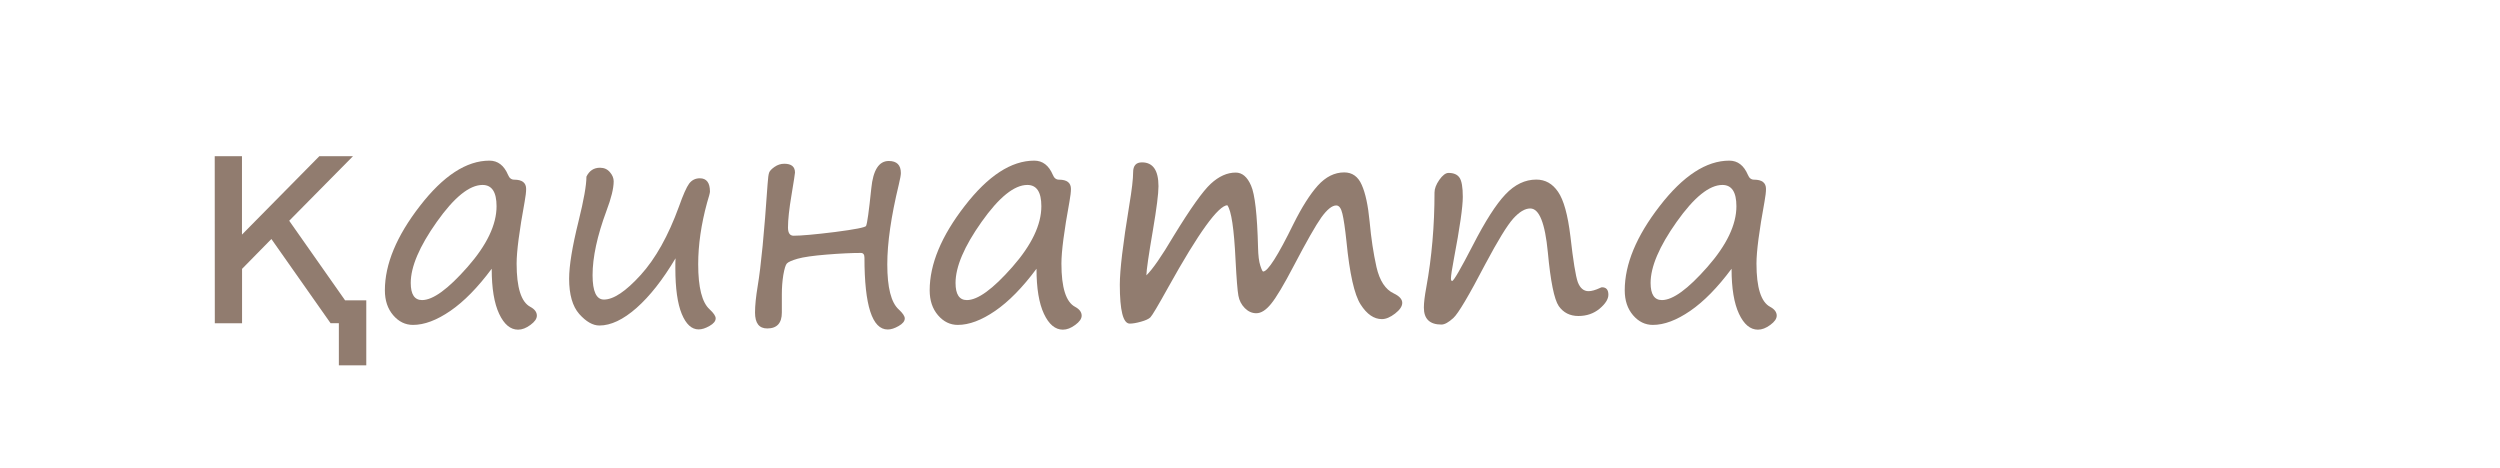
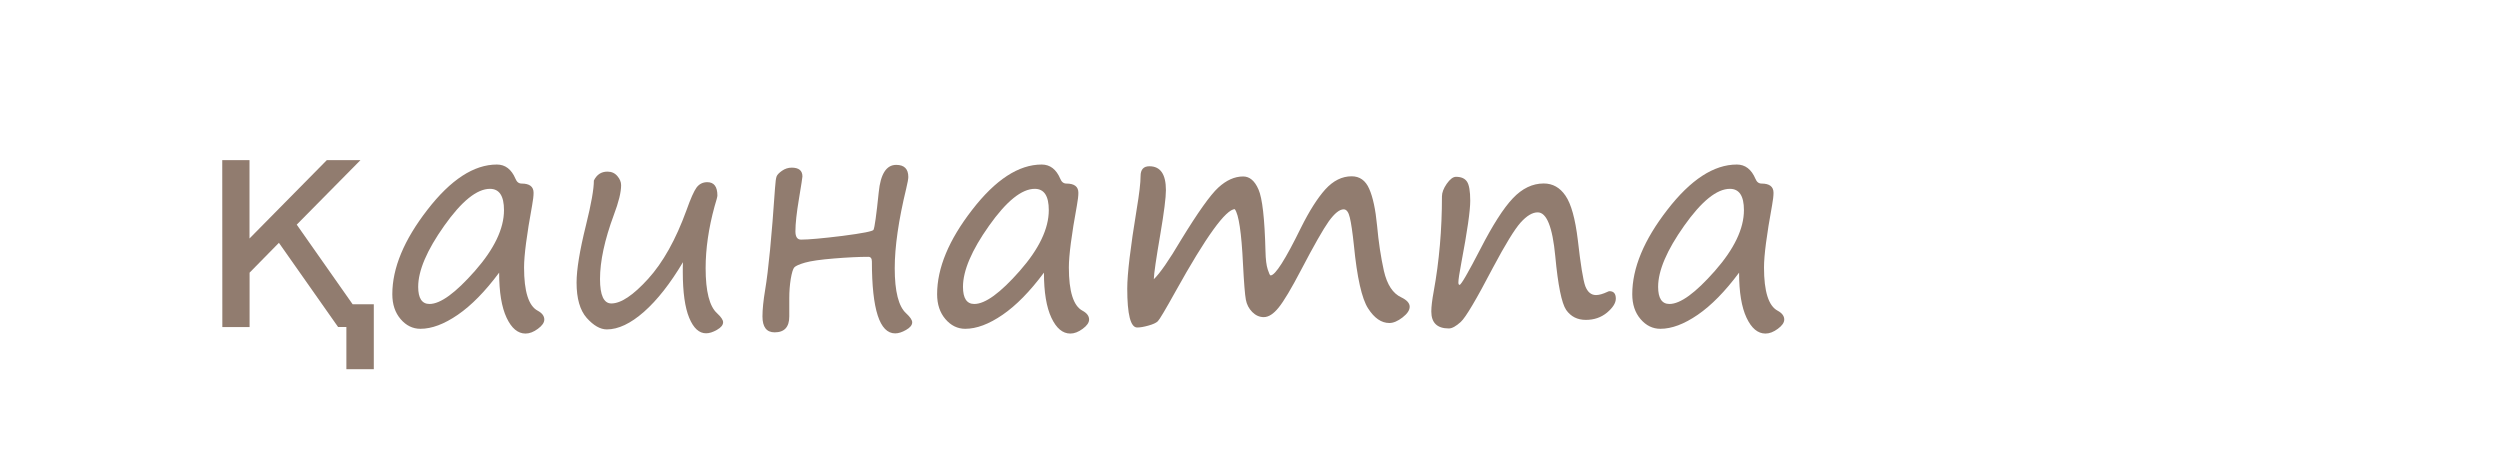
- <svg xmlns="http://www.w3.org/2000/svg" xmlns:xlink="http://www.w3.org/1999/xlink" viewBox="0 0 28.9 5.4" height="20.409" width="109.228">
+ <svg xmlns="http://www.w3.org/2000/svg" xmlns:xlink="http://www.w3.org/1999/xlink" width="109.228" height="20.409" viewBox="0 0 28.9 5.4">
  <style>.B{font-size:3.528px}.C{font-family:Segoe Print}.D{word-spacing:0px}.E{writing-mode:lr-tb}.F{fill:#917c6f}</style>
-   <text xml:space="preserve" x="114.134" y="-37.218" letter-spacing="0" class="B C D E F">
-     <tspan x="114.134" y="-37.218">адамдар</tspan>
-     <tspan x="114.134" y="-30.068">бөлме ғимарат жобалар</tspan>
-     <tspan x="114.134" y="-22.918">ғарыш тылсым әлем</tspan>
-     <tspan x="114.134" y="-15.767">гүлдер</tspan>
-     <tspan x="114.134" y="-8.617">өсімдіктер</tspan>
-     <tspan x="114.134" y="-1.466">қалыпталған кескіндер</tspan>
-     <tspan x="114.134" y="5.684">қолданыс заттары</tspan>
-     <tspan x="114.134" y="12.74">жаныуарлар</tspan>
-     <tspan x="114.134" y="19.89">өнер білім спорт</tspan>
-     <tspan x="114.134" y="26.946">art education sports</tspan>
-     <tspan x="114.134" y="34.107">美術教育スポーツ</tspan>
-     <tspan x="114.134" y="41.257">الرياضة التربية الفنية</tspan>
-     <tspan x="114.134" y="48.408">сән үлгілері</tspan>
-     <tspan x="114.134" y="55.558">тәбіиғат</tspan>
-     <tspan x="114.134" y="62.614">елмекен</tspan>
-   </text>
-   <text xml:space="preserve" x="162.734" y="-37.24" letter-spacing="0" class="B C D E F">
-     <tspan x="162.734" y="-37.24">үи</tspan>
-     <tspan x="162.734" y="-30.09">пәтер</tspan>
-     <tspan x="162.734" y="-22.939">бөлме алаң</tspan>
-     <tspan x="162.734" y="-15.789">ғимарат</tspan>
-     <tspan x="162.734" y="-8.733">жер телімі</tspan>
-     <tspan x="162.734" y="-1.583">қызымет</tspan>
-   </text>
-   <text xml:space="preserve" x="190.455" y="-37.864" letter-spacing="0" class="B C D E F">
-     <tspan x="190.455" y="-37.864">жеңіл</tspan>
-     <tspan x="190.455" y="-30.808">жолаушылар</tspan>
-     <tspan x="190.455" y="-23.658">жүк</tspan>
-     <tspan x="190.455" y="-16.507">қызыметтік</tspan>
-     <tspan x="190.455" y="-9.452">белсебет</tspan>
-     <tspan x="190.455" y="-2.396">мотосекл</tspan>
-     <tspan x="190.455" y="4.754">сұу</tspan>
-     <tspan x="190.455" y="11.905">әуе</tspan>
-     <tspan x="190.455" y="19.055">қызымет</tspan>
-   </text>
-   <text xml:space="preserve" x="223.203" y="-37.768" letter-spacing="0" class="B C D E F">
-     <tspan x="223.203" y="-37.768">нан өнімдері</tspan>
-     <tspan x="223.203" y="-30.617">сұусын</tspan>
-     <tspan x="223.203" y="-23.467">кәмпит</tspan>
-     <tspan x="223.203" y="-16.411">торт</tspan>
-     <tspan x="223.203" y="-9.261">жеміс жидек көкөніс</tspan>
-     <tspan x="223.203" y="-2.11">қаинатпа</tspan>
-     <tspan x="223.203" y="5.04">тұздалған</tspan>
-     <tspan x="223.203" y="12.19">қызымет</tspan>
-   </text>
-   <text xml:space="preserve" x="265.973" y="-37.893" letter-spacing="0" class="B C D E F">
-     <tspan x="265.973" y="-37.893">бас кіиім</tspan>
-     <tspan x="265.973" y="-30.742">үстіңгі</tspan>
-     <tspan x="265.973" y="-23.592">астыңғы</tspan>
-     <tspan x="265.973" y="-16.442">аиақ</tspan>
-     <tspan x="265.973" y="-9.386">спорт</tspan>
-     <tspan x="265.973" y="-2.33">балалар</tspan>
-     <tspan x="265.973" y="4.725">арнаиы</tspan>
-     <tspan x="265.973" y="11.876">қызымет</tspan>
-   </text>
-   <text xml:space="preserve" x="288.034" y="-38.091" letter-spacing="0" class="B C D E F">
-     <tspan x="288.034" y="-38.091">ас үи</tspan>
-     <tspan x="288.034" y="-30.941">құрал</tspan>
-     <tspan x="288.034" y="-23.79">құрылғы</tspan>
-     <tspan x="288.034" y="-16.64">бақша</tspan>
-     <tspan x="288.034" y="-9.584">оиын</tspan>
-     <tspan x="288.034" y="-2.434">зат-қызымет</tspan>
-   </text>
-   <text xml:space="preserve" x="319.277" y="-38.166" letter-spacing="0" class="B C D E F">
-     <tspan x="319.277" y="-38.166">әк үнтақ</tspan>
-     <tspan x="319.277" y="-31.111">боиау</tspan>
-     <tspan x="319.277" y="-23.96">түс қағаз</tspan>
-     <tspan x="319.277" y="-16.81">кірпіш тұтас бетон</tspan>
-     <tspan x="319.277" y="-9.659">ағаш пластік ұқсастар</tspan>
-     <tspan x="319.277" y="-2.509">метал көмпөзіт ұқсастар</tspan>
-     <tspan x="319.277" y="4.547">есік терезе</tspan>
-     <tspan x="319.277" y="11.697">су кәріз жылытыу ауа тораптары</tspan>
-     <tspan x="319.277" y="18.848">електр басқа желілер</tspan>
-     <tspan x="319.277" y="25.998">сәулет сәндеу жобалау</tspan>
-     <tspan x="319.277" y="33.149">қызымет</tspan>
-   </text>
-   <text xml:space="preserve" x="391.499" y="-38.443" letter-spacing="0" class="B C D E F">
-     <tspan x="391.499" y="-38.443">тазартыу</tspan>
-     <tspan x="391.499" y="-31.293">әтір саулық</tspan>
-     <tspan x="391.499" y="-24.143">қызымет</tspan>
-   </text>
-   <text xml:space="preserve" x="421.027" y="-38.187" letter-spacing="0" class="B C D E F">
-     <tspan x="421.027" y="-38.187">ас үи</tspan>
-     <tspan x="421.027" y="-31.036">қонақ</tspan>
-     <tspan x="421.027" y="-23.981">жатын</tspan>
-     <tspan x="421.027" y="-16.83">кеңсе</tspan>
-     <tspan x="421.027" y="-9.68">көпшілік</tspan>
-     <tspan x="421.027" y="-2.624">арнаиы</tspan>
-     <tspan x="421.027" y="4.526">қызымет</tspan>
-     <tspan x="421.027" y="18.732">дәптер</tspan>
-     <tspan x="421.027" y="25.883">кітәп</tspan>
-     <tspan x="421.027" y="32.939">жазыу сызыу</tspan>
-     <tspan x="421.027" y="39.994">боиау</tspan>
-     <tspan x="421.027" y="47.145">қағаз</tspan>
-     <tspan x="421.027" y="54.295">құрал</tspan>
-     <tspan x="421.027" y="61.445">қызымет</tspan>
-     <tspan x="421.027" y="75.651">ағаш</tspan>
-     <tspan x="421.027" y="82.802">шөп</tspan>
-     <tspan x="421.027" y="89.952">гүл</tspan>
-     <tspan x="421.027" y="97.103">саңырауқұлақ</tspan>
-     <tspan x="421.027" y="104.253">дәнді-дақыл</tspan>
-     <tspan x="421.027" y="111.404">қызымет</tspan>
-     <tspan x="421.027" y="125.61">үи жаныуары</tspan>
-     <tspan x="421.027" y="132.76">тәбіиғат жаныуары</tspan>
-     <tspan x="421.027" y="139.911">қызымет</tspan>
-     <tspan x="421.027" y="154.117">көмекші</tspan>
-     <tspan x="421.027" y="161.172">емдеу</tspan>
-     <tspan x="421.027" y="168.323">сымбат саулық</tspan>
-     <tspan x="421.027" y="175.473">заңгерлік</tspan>
+   <text y="-37.218" x="114.134" xml:space="preserve" letter-spacing="0" class="B C D E F">
+     <tspan y="-37.218" x="114.134">адамдар</tspan>
+     <tspan y="-30.068" x="114.134">бөлме ғимарат жобалар</tspan>
+     <tspan y="-22.918" x="114.134">ғарыш тылсым әлем</tspan>
+     <tspan y="-15.767" x="114.134">гүлдер</tspan>
+     <tspan y="-8.617" x="114.134">өсімдіктер</tspan>
+     <tspan y="-1.466" x="114.134">қалыпталған кескіндер</tspan>
+     <tspan y="5.684" x="114.134">қолданыс заттары</tspan>
+     <tspan y="12.74" x="114.134">жаныуарлар</tspan>
+     <tspan y="19.89" x="114.134">өнер білім спорт</tspan>
+     <tspan y="26.946" x="114.134">art education sports</tspan>
+     <tspan y="34.107" x="114.134">美術教育スポーツ</tspan>
+     <tspan y="41.257" x="114.134">الرياضة التربية الفنية</tspan>
+     <tspan y="48.408" x="114.134">сән үлгілері</tspan>
+     <tspan y="55.558" x="114.134">тәбіиғат</tspan>
+     <tspan y="62.614" x="114.134">елмекен</tspan>
+   </text>
+   <text y="-37.24" x="162.734" xml:space="preserve" letter-spacing="0" class="B C D E F">
+     <tspan y="-37.24" x="162.734">үи</tspan>
+     <tspan y="-30.09" x="162.734">пәтер</tspan>
+     <tspan y="-22.939" x="162.734">бөлме алаң</tspan>
+     <tspan y="-15.789" x="162.734">ғимарат</tspan>
+     <tspan y="-8.733" x="162.734">жер телімі</tspan>
+     <tspan y="-1.583" x="162.734">қызымет</tspan>
+   </text>
+   <text y="-37.864" x="190.455" xml:space="preserve" letter-spacing="0" class="B C D E F">
+     <tspan y="-37.864" x="190.455">жеңіл</tspan>
+     <tspan y="-30.808" x="190.455">жолаушылар</tspan>
+     <tspan y="-23.658" x="190.455">жүк</tspan>
+     <tspan y="-16.507" x="190.455">қызыметтік</tspan>
+     <tspan y="-9.452" x="190.455">белсебет</tspan>
+     <tspan y="-2.396" x="190.455">мотосекл</tspan>
+     <tspan y="4.754" x="190.455">сұу</tspan>
+     <tspan y="11.905" x="190.455">әуе</tspan>
+     <tspan y="19.055" x="190.455">қызымет</tspan>
+   </text>
+   <text y="-37.893" x="265.973" xml:space="preserve" letter-spacing="0" class="B C D E F">
+     <tspan y="-37.893" x="265.973">бас кіиім</tspan>
+     <tspan y="-30.742" x="265.973">үстіңгі</tspan>
+     <tspan y="-23.592" x="265.973">астыңғы</tspan>
+     <tspan y="-16.442" x="265.973">аиақ</tspan>
+     <tspan y="-9.386" x="265.973">спорт</tspan>
+     <tspan y="-2.33" x="265.973">балалар</tspan>
+     <tspan y="4.725" x="265.973">арнаиы</tspan>
+     <tspan y="11.876" x="265.973">қызымет</tspan>
+   </text>
+   <text y="-38.091" x="288.034" xml:space="preserve" letter-spacing="0" class="B C D E F">
+     <tspan y="-38.091" x="288.034">ас үи</tspan>
+     <tspan y="-30.941" x="288.034">құрал</tspan>
+     <tspan y="-23.79" x="288.034">құрылғы</tspan>
+     <tspan y="-16.64" x="288.034">бақша</tspan>
+     <tspan y="-9.584" x="288.034">оиын</tspan>
+     <tspan y="-2.434" x="288.034">зат-қызымет</tspan>
+   </text>
+   <text y="-38.166" x="319.277" xml:space="preserve" letter-spacing="0" class="B C D E F">
+     <tspan y="-38.166" x="319.277">әк үнтақ</tspan>
+     <tspan y="-31.111" x="319.277">боиау</tspan>
+     <tspan y="-23.96" x="319.277">түс қағаз</tspan>
+     <tspan y="-16.81" x="319.277">кірпіш тұтас бетон</tspan>
+     <tspan y="-9.659" x="319.277">ағаш пластік ұқсастар</tspan>
+     <tspan y="-2.509" x="319.277">метал көмпөзіт ұқсастар</tspan>
+     <tspan y="4.547" x="319.277">есік терезе</tspan>
+     <tspan y="11.697" x="319.277">су кәріз жылытыу ауа тораптары</tspan>
+     <tspan y="18.848" x="319.277">електр басқа желілер</tspan>
+     <tspan y="25.998" x="319.277">сәулет сәндеу жобалау</tspan>
+     <tspan y="33.149" x="319.277">қызымет</tspan>
+   </text>
+   <text y="-38.443" x="391.499" xml:space="preserve" letter-spacing="0" class="B C D E F">
+     <tspan y="-38.443" x="391.499">тазартыу</tspan>
+     <tspan y="-31.293" x="391.499">әтір саулық</tspan>
+     <tspan y="-24.143" x="391.499">қызымет</tspan>
+   </text>
+   <text y="-38.187" x="421.027" xml:space="preserve" letter-spacing="0" class="B C D E F">
+     <tspan y="-38.187" x="421.027">ас үи</tspan>
+     <tspan y="-31.036" x="421.027">қонақ</tspan>
+     <tspan y="-23.981" x="421.027">жатын</tspan>
+     <tspan y="-16.83" x="421.027">кеңсе</tspan>
+     <tspan y="-9.68" x="421.027">көпшілік</tspan>
+     <tspan y="-2.624" x="421.027">арнаиы</tspan>
+     <tspan y="4.526" x="421.027">қызымет</tspan>
+     <tspan y="18.732" x="421.027">дәптер</tspan>
+     <tspan y="25.883" x="421.027">кітәп</tspan>
+     <tspan y="32.939" x="421.027">жазыу сызыу</tspan>
+     <tspan y="39.994" x="421.027">боиау</tspan>
+     <tspan y="47.145" x="421.027">қағаз</tspan>
+     <tspan y="54.295" x="421.027">құрал</tspan>
+     <tspan y="61.445" x="421.027">қызымет</tspan>
+     <tspan y="75.651" x="421.027">ағаш</tspan>
+     <tspan y="82.802" x="421.027">шөп</tspan>
+     <tspan y="89.952" x="421.027">гүл</tspan>
+     <tspan y="97.103" x="421.027">саңырауқұлақ</tspan>
+     <tspan y="104.253" x="421.027">дәнді-дақыл</tspan>
+     <tspan y="111.404" x="421.027">қызымет</tspan>
+     <tspan y="125.61" x="421.027">үи жаныуары</tspan>
+     <tspan y="132.76" x="421.027">тәбіиғат жаныуары</tspan>
+     <tspan y="139.911" x="421.027">қызымет</tspan>
+     <tspan y="154.117" x="421.027">көмекші</tspan>
+     <tspan y="161.172" x="421.027">емдеу</tspan>
+     <tspan y="168.323" x="421.027">сымбат саулық</tspan>
+     <tspan y="175.473" x="421.027">заңгерлік</tspan>
  </text>
  <g class="F">
+     <path d="M4.231-55.163l-.761 1.898v.152h.451v.293H3.47v.32h-.336v-.32h-.47v-.293h.47v-.152l-.78-1.898h.336l.603 1.509.603-1.509z" />
    <use xlink:href="#B" />
+     <path d="M8.899-54.941q-.253 0-.382.167-.127.165-.158.384H9.44q-.031-.219-.16-.384-.127-.167-.381-.167zm.002 1.488q.257 0 .401-.2.145-.2.145-.455H8.355q0 .255.145.455.145.2.401.2zm.002-1.757q.413 0 .649.269.236.269.236.744 0 .474-.236.744-.236.269-.649.269-.415 0-.651-.269-.234-.27-.234-.744 0-.475.234-.744.236-.269.651-.269z" />
+     <use xlink:href="#B" x="5.645" />
    <use xlink:href="#C" />
-     <use xlink:href="#B" x="4.146" />
    <use xlink:href="#D" />
-     <use xlink:href="#B" x="9.791" />
    <use xlink:href="#E" />
    <use xlink:href="#F" />
    <use xlink:href="#G" />
+     <use xlink:href="#C" x="10.184" />
    <use xlink:href="#H" />
+     <path d="M5.258-46.114v.765h-.336v-.765l-.78-1.898h.336l.603 1.509.603-1.509h.336z" />
    <use xlink:href="#I" />
-     <use xlink:href="#E" x="10.184" />
+     <path d="M12.237-47.79q-.253 0-.382.167-.127.165-.158.384h1.082q-.031-.219-.16-.384-.127-.167-.381-.167zm.002 1.488q.257 0 .401-.2.145-.2.145-.455h-1.092q0 .255.145.455.145.2.401.2zm.002-1.757q.413 0 .649.269.236.269.236.744 0 .474-.236.744-.236.269-.649.269-.415 0-.651-.269-.234-.27-.234-.744 0-.475.234-.744.236-.269.651-.269z" />
+     <use xlink:href="#B" x="8.983" y="7.151" />
+     <use xlink:href="#C" x="3.339" y="7.15" />
+     <use xlink:href="#D" x="3.339" y="7.151" />
+     <use xlink:href="#E" x="3.339" y="7.151" />
+     <use xlink:href="#F" x="3.338" y="7.151" />
+     <use xlink:href="#G" x="3.338" y="7.151" />
+     <use xlink:href="#C" x="13.522" y="7.15" />
+     <use xlink:href="#F" x="-15.877" y="14.301" />
+     <use xlink:href="#I" x="-2.041" y="7.151" />
+     <path d="M10.196-40.64q-.253 0-.382.167-.127.165-.158.384h1.082q-.031-.219-.16-.384-.127-.167-.381-.167zm.002 1.488q.257 0 .401-.2.145-.2.145-.455H9.652q0 .255.145.455.145.2.401.2zm.002-1.757q.413 0 .649.269.236.269.236.744 0 .474-.236.744-.236.269-.649.269-.415 0-.651-.269-.234-.27-.234-.744 0-.475.234-.744.236-.269.651-.269z" />
+     <use xlink:href="#B" x="6.942" y="14.301" />
+     <use xlink:href="#C" x="1.297" y="14.301" />
+     <use xlink:href="#D" x="1.297" y="14.301" />
+     <use xlink:href="#E" x="1.297" y="14.301" />
+     <use xlink:href="#F" x="1.297" y="14.301" />
+     <use xlink:href="#G" x="1.297" y="14.301" />
+     <use xlink:href="#C" x="11.481" y="14.301" />
+     <use xlink:href="#H" y="14.301" />
+     <path d="M6.019-33.712l-.761 1.898v.152h.451v.293h-.451v.32h-.336v-.32h-.47v-.293h.47v-.152l-.78-1.898h.336l.603 1.509.603-1.509z" />
    <use xlink:href="#J" />
-     <path d="M5.171-39.009v.765h-.336v-.765l-.78-1.898h.336l.603 1.509.603-1.509h.336z" />
+     <use xlink:href="#H" x="5.96" y="14.301" />
    <use xlink:href="#K" />
-     <use xlink:href="#D" x="1.28" y="7.15" />
-     <use xlink:href="#B" x="11.071" y="7.15" />
-     <use xlink:href="#E" x="1.28" y="7.151" />
-     <use xlink:href="#F" x="1.28" y="7.15" />
-     <use xlink:href="#G" x="1.28" y="7.15" />
-     <use xlink:href="#H" x="1.28" y="7.15" />
-     <use xlink:href="#I" x="1.28" y="7.15" />
-     <use xlink:href="#E" x="11.464" y="7.151" />
-     <use xlink:href="#J" y="7.151" />
+     <use xlink:href="#B" x="8.279" y="21.452" />
    <use xlink:href="#L" />
-     <path d="M7.54-32.436q-.262.246-.524.386-.262.14-.401.14-.16 0-.257-.136-.095-.138-.095-.338 0-.291.11-.687.112-.398.171-.451.059-.053.155-.053.052 0 .081.062.029.06.029.124 0 .043-.04.112-.226.391-.226.808 0 .096.036.171.036.072.11.072.095 0 .233-.057.14-.059.314-.189.174-.131.234-.212.06-.081.084-.184.026-.103.036-.448.01-.345.167-.345.093 0 .121.05.028.048.028.186 0 .103-.031.448-.007.078-.009.143-.05.92-.276 1.442-.226.522-.656.522-.338 0-.601-.177-.262-.176-.262-.298 0-.057.026-.112.028-.055.069-.055.021 0 .045.033.226.346.694.346.298 0 .446-.365.148-.363.188-.935z" />
-     <use xlink:href="#J" x="5.96" y="7.151" />
+     <path d="M4.467-25.514v-.155h1.457q-.021-.327-.198-.498-.176-.172-.491-.172-.183 0-.355.045-.171.045-.339.134v-.3q.171-.072.35-.11.179-.038.363-.038.462 0 .73.269.27.269.27.727 0 .474-.257.753-.255.277-.689.277-.389 0-.617-.25-.226-.251-.226-.682zm.317.093q.003.26.145.415.143.155.377.155.265 0 .424-.15.16-.15.184-.422z" />
+     <use xlink:href="#D" x="-6.633" y="28.602" />
    <use xlink:href="#M" />
-     <use xlink:href="#B" x="10.366" y="14.301" />
+     <use xlink:href="#C" x="-0.189" y="28.601" />
    <use xlink:href="#N" />
-     <path d="M4.381-25.559v-.155h1.457q-.021-.327-.198-.498-.176-.172-.491-.172-.183 0-.355.045-.171.045-.339.134v-.3q.171-.072.35-.11.179-.038.363-.038.462 0 .73.269.27.269.27.727 0 .474-.257.753-.255.277-.689.277-.389 0-.617-.25-.226-.251-.226-.682zm.317.093q.003.26.145.415.143.155.377.155.265 0 .424-.15.16-.15.184-.422z" />
-     <use xlink:href="#F" x="-8.692" y="21.451" />
+     <use xlink:href="#I" x="8.914" y="21.451" />
+     <use xlink:href="#I" x="-3.876" y="28.507" />
+     <path d="M6.606-17.49q-.236 0-.389-.179-.153-.179-.153-.443 0-.444.298-.875.3-.432.717-.432.276 0 .446.212.172.212.172.505 0 .448-.355.83-.353.382-.736.382zm-.239-.667q0 .174.072.284.074.11.195.11.257 0 .515-.281.258-.282.258-.627 0-.212-.1-.343-.098-.133-.265-.133-.277 0-.477.341-.198.339-.198.648z" />
+     <use xlink:href="#G" x="-12.09" y="35.658" />
+     <use xlink:href="#I" x="4.025" y="28.507" />
    <use xlink:href="#O" />
-     <use xlink:href="#E" x="-2.248" y="21.451" />
+     <use xlink:href="#F" x="-12.816" y="42.713" />
+     <use xlink:href="#D" x="-5.932" y="42.713" />
+     <use xlink:href="#C" x="-1.827" y="42.713" />
+     <use xlink:href="#H" x="9" y="35.562" />
+     <use xlink:href="#O" x="12.199" />
+     <use xlink:href="#N" x="4.622" y="14.111" />
+     <use xlink:href="#E" x="3.499" y="42.713" />
+     <use xlink:href="#F" x="3.498" y="42.713" />
+     <use xlink:href="#L" x="21.21" y="14.111" />
+     <use xlink:href="#L" y="21.261" />
+     <path d="M5.349-5.078q-.253 0-.382.167-.127.165-.158.384H5.89q-.031-.219-.16-.384-.127-.167-.381-.167zm.002 1.488q.257 0 .401-.2.145-.2.145-.455H4.805q0 .255.145.455.145.2.401.2zm.002-1.757q.413 0 .649.269.236.269.236.744 0 .474-.236.744-.236.269-.649.269-.415 0-.651-.269-.234-.27-.234-.744 0-.475.234-.744.236-.269.651-.269z" />
+     <use xlink:href="#L" x="4.183" y="21.261" />
+     <path d="M9.531-5.078q-.253 0-.382.167-.127.165-.158.384h1.082q-.031-.219-.16-.384-.127-.167-.381-.167zm.002 1.488q.257 0 .401-.2.145-.2.145-.455H8.987q0 .255.145.455.145.2.401.2zm.002-1.757q.413 0 .649.269.236.269.236.744 0 .474-.236.744-.236.269-.649.269-.415 0-.651-.269-.234-.27-.234-.744 0-.475.234-.744.236-.269.651-.269z" />
+     <use xlink:href="#B" x="6.277" y="49.864" />
+     <use xlink:href="#C" x="0.632" y="49.863" />
+     <use xlink:href="#H" x="11.46" y="42.713" />
+     <path d="M2.569 1.851h.315v.906l.894-.906h.389l-.737.746.646.92h.245v.751h-.317V3.78h-.096l-.684-.973-.339.345v.629h-.315z" />
    <use xlink:href="#P" />
-     <use xlink:href="#K" x="8.915" y="14.3" />
-     <use xlink:href="#K" x="-3.875" y="21.356" />
-     <path d="M6.52-17.535q-.236 0-.389-.179-.153-.179-.153-.443 0-.444.298-.875.3-.432.717-.432.276 0 .446.212.172.212.172.505 0 .448-.355.83-.353.382-.736.382zm-.239-.667q0 .174.072.284.074.11.195.11.257 0 .515-.281.258-.282.258-.627 0-.212-.1-.343-.098-.133-.265-.133-.277 0-.477.341-.198.339-.198.648z" />
-     <use xlink:href="#I" x="-14.149" y="28.507" />
-     <use xlink:href="#K" x="4.026" y="21.356" />
+     <use xlink:href="#N" x="-6.437" y="28.412" />
+     <use xlink:href="#B" x="4.265" y="57.014" />
+     <use xlink:href="#P" x="6.298" />
+     <use xlink:href="#I" x="6.623" y="49.863" />
+     <use xlink:href="#M" x="6.845" y="28.412" />
+     <use xlink:href="#P" x="14.334" />
+     <use xlink:href="#I" x="-3.876" y="57.014" />
+     <path d="M7.857 9.001l-.761 1.898v.152h.451v.293h-.451v.32H6.76v-.32h-.47v-.293h.47v-.152l-.78-1.898h.336l.603 1.509.603-1.509z" />
    <use xlink:href="#Q" />
-     <use xlink:href="#H" x="-14.874" y="35.562" />
-     <use xlink:href="#F" x="-7.99" y="35.562" />
-     <use xlink:href="#E" x="-3.886" y="35.563" />
-     <use xlink:href="#J" x="9.001" y="28.412" />
-     <use xlink:href="#Q" x="12.199" />
-     <use xlink:href="#P" x="4.621" y="14.111" />
-     <use xlink:href="#G" x="1.44" y="35.562" />
-     <use xlink:href="#H" x="1.44" y="35.562" />
-     <use xlink:href="#N" x="21.21" y="14.111" />
-     <use xlink:href="#N" y="21.261" />
-     <path d="M5.263-5.123q-.253 0-.382.167-.127.165-.158.384h1.082q-.031-.219-.16-.384-.127-.167-.381-.167zm.002 1.488q.257 0 .401-.2.145-.2.145-.455H4.718q0 .255.145.455.145.2.401.2zm.002-1.757q.413 0 .649.269.236.269.236.744 0 .474-.236.744-.236.269-.649.269-.415 0-.651-.269-.234-.27-.234-.744 0-.475.234-.744.236-.269.651-.269z" />
-     <use xlink:href="#N" x="4.182" y="21.261" />
-     <path d="M9.445-5.123q-.253 0-.382.167-.127.165-.158.384h1.082q-.031-.219-.16-.384-.127-.167-.381-.167zm.002 1.488q.257 0 .401-.2.145-.2.145-.455H8.901q0 .255.145.455.145.2.401.2zm.002-1.757q.413 0 .649.269.236.269.236.744 0 .474-.236.744-.236.269-.649.269-.415 0-.651-.269-.234-.27-.234-.744 0-.475.234-.744.236-.269.651-.269z" />
-     <use xlink:href="#B" x="8.365" y="42.713" />
-     <use xlink:href="#E" x="-1.426" y="42.713" />
-     <use xlink:href="#J" x="11.46" y="35.563" />
+     <use xlink:href="#E" x="-6.502" y="64.164" />
+     <use xlink:href="#P" x="7.14" y="7.15" />
    <use xlink:href="#R" />
-     <use xlink:href="#C" x="0.055" y="49.863" />
-     <use xlink:href="#P" x="-6.437" y="28.412" />
-     <use xlink:href="#B" x="6.353" y="49.863" />
-     <use xlink:href="#C" x="6.353" y="49.863" />
-     <use xlink:href="#K" x="6.624" y="42.712" />
-     <use xlink:href="#O" x="6.845" y="28.412" />
-     <use xlink:href="#C" x="14.388" y="49.863" />
-     <use xlink:href="#K" x="-3.875" y="49.863" />
-     <use xlink:href="#L" x="1.838" y="42.713" />
    <use xlink:href="#S" />
-     <use xlink:href="#G" x="-8.561" y="57.013" />
-     <use xlink:href="#C" x="7.195" y="57.013" />
+     <use xlink:href="#P" x="13.4" y="7.15" />
+     <use xlink:href="#B" x="15.513" y="64.165" />
+     <use xlink:href="#L" y="42.618" />
+     <use xlink:href="#F" x="-13.853" y="71.22" />
+     <use xlink:href="#M" x="-3.421" y="42.618" />
+     <use xlink:href="#I" x="2.322" y="64.069" />
+     <use xlink:href="#C" x="0.016" y="71.22" />
+     <use xlink:href="#G" x="-6.868" y="71.22" />
+     <use xlink:href="#C" x="3.316" y="71.22" />
+     <use xlink:href="#R" x="2.803" y="7.055" />
+     <path d="M18.688 17.688l-.003-.036q-.017-.174.107-.365.126-.191.629-.444.32-.162.32-.295 0-.071-.059-.109-.059-.038-.102-.038-.129 0-.496.183-.029.016-.034.016-.141 0-.141-.1 0-.162.279-.269.279-.109.486-.109.129 0 .27.103.141.102.141.274 0 .141-.091.272-.091.131-.456.332-.3.165-.407.272-.105.107-.105.241 0 .098.091.129.091.031.138.031.324 0 .579-.134.088-.045.131-.045.09 0 .09.1 0 .152-.245.253-.245.102-.62.102-.179 0-.332-.102-.153-.103-.169-.264z" />
+     <use xlink:href="#F" x="2.137" y="71.22" />
+     <use xlink:href="#B" x="17.761" y="71.22" />
+     <use xlink:href="#H" y="71.22" />
+     <use xlink:href="#P" x="-0.343" y="21.356" />
    <use xlink:href="#T" />
-     <path d="M16.159 10.885v-.861h-.453v-.293h.453v-.775h1.361v.27h-1.044v.505h.717v.293h-.717v.861z" />
-     <use xlink:href="#C" x="13.455" y="57.013" />
-     <use xlink:href="#B" x="17.601" y="57.014" />
-     <use xlink:href="#J" y="57.014" />
-     <use xlink:href="#C" x="-0.288" y="64.164" />
-     <use xlink:href="#R" x="3.859" y="14.301" />
-     <use xlink:href="#K" x="2.114" y="57.013" />
-     <use xlink:href="#C" x="7.539" y="64.164" />
-     <use xlink:href="#T" x="0.344" y="7.15" />
-     <path d="M16.504 18.036v-.861h-.453v-.293h.453v-.775h1.361v.27h-1.044v.505h.717v.293h-.717v.861z" />
-     <use xlink:href="#C" x="13.799" y="64.164" />
-     <use xlink:href="#B" x="17.945" y="64.164" />
-     <use xlink:href="#R" y="20.128" />
-     <use xlink:href="#M" x="-5.617" y="55.691" />
-     <use xlink:href="#S" x="-0.964" y="12.978" />
-     <use xlink:href="#M" x="-1.302" y="55.691" />
-     <use xlink:href="#F" x="-3.822" y="69.992" />
-     <use xlink:href="#H" x="-5.786" y="69.992" />
-     <use xlink:href="#K" x="10.108" y="62.841" />
+     <use xlink:href="#I" x="2.113" y="71.22" />
+     <use xlink:href="#P" x="7.485" y="21.356" />
+     <use xlink:href="#R" x="0.345" y="14.206" />
+     <use xlink:href="#S" x="0.344" y="14.206" />
+     <use xlink:href="#P" x="13.744" y="21.356" />
+     <use xlink:href="#B" x="15.858" y="78.371" />
+     <use xlink:href="#E" x="-13.913" y="85.521" />
+     <use xlink:href="#P" x="-0.27" y="28.507" />
+     <use xlink:href="#N" x="-6.708" y="56.919" />
+     <use xlink:href="#K" x="-1.666" y="64.069" />
+     <use xlink:href="#B" x="6.613" y="85.521" />
+     <use xlink:href="#E" x="-3.136" y="85.521" />
+     <use xlink:href="#P" x="10.506" y="28.507" />
+     <use xlink:href="#R" x="3.366" y="21.356" />
+     <use xlink:href="#S" x="3.366" y="21.357" />
+     <use xlink:href="#P" x="16.766" y="28.507" />
+     <use xlink:href="#B" x="18.879" y="85.521" />
+     <path d="M3.325 37.73q-.253 0-.382.167-.127.165-.158.384h1.082q-.031-.219-.16-.384-.127-.167-.381-.167zm.002 1.488q.257 0 .401-.2.145-.2.145-.455H2.781q0 .255.145.455.145.2.401.2zm.002-1.757q.413 0 .649.269.236.269.236.744 0 .474-.236.744-.236.269-.649.269-.415 0-.651-.269-.234-.27-.234-.744 0-.475.234-.744.236-.269.651-.269z" />
+     <use xlink:href="#R" x="-9.183" y="28.507" />
+     <path d="M9.089 38.688q-.22.37-.451.574-.231.203-.429.203-.114 0-.233-.133-.117-.133-.117-.408 0-.141.029-.312-.164.324-.42.556-.257.233-.458.233-.096 0-.212-.114-.114-.114-.114-.307 0-.222.019-.334.016-.102.026-.21.01-.086.024-.162.067-.37.052-.477.036-.122.167-.122.052 0 .1.043.05.041.05.138 0 .158-.071.396-.095.319-.095.565 0 .134.019.208.021.074.09.074.227 0 .512-.403.286-.403.453-.841.074-.198.186-.198.072 0 .115.052.043.05.043.105 0 .121-.084.343-.16.425-.16.725 0 .282.131.282.059 0 .143-.041.086-.041.212-.167.126-.127.245-.312.121-.186.152-.269.031-.084.126-.394.06-.202.11-.272.052-.072.133-.072.117 0 .117.155 0 .019-.033.126-.048.165-.081.42-.033.253-.033.419 0 .403.133.522.069.064.069.103 0 .048-.071.088-.069.04-.126.04-.121 0-.195-.179-.074-.179-.074-.529v-.057q0-.028.002-.057z" />
+     <use xlink:href="#F" x="-8.394" y="92.671" />
+     <use xlink:href="#J" x="5.442" y="71.22" />
+     <use xlink:href="#R" x="0.06" y="28.507" />
+     <use xlink:href="#C" x="3.7" y="92.671" />
+     <use xlink:href="#T" x="-3.858" y="20.129" />
+     <use xlink:href="#K" x="-5.617" y="77.047" />
+     <use xlink:href="#Q" x="-0.964" y="34.335" />
+     <use xlink:href="#K" x="-1.302" y="77.047" />
+     <use xlink:href="#D" x="-1.764" y="98.499" />
+     <use xlink:href="#F" x="-3.728" y="98.499" />
+     <use xlink:href="#I" x="10.108" y="91.348" />
  </g>
  <defs>
-     <path id="B" d="M3.659-47.253q.019-.036.06-.432.031-.317.202-.317.14 0 .14.14 0 .033-.024.133-.133.549-.133.922 0 .403.133.522.069.064.069.103 0 .048-.071.088-.069.04-.126.04-.269 0-.269-.83 0-.055-.041-.055-.162 0-.396.019-.234.019-.336.048-.1.029-.124.055-.022.024-.041.133-.017.107-.017.222v.212q0 .184-.169.184-.141 0-.141-.184 0-.121.031-.307.057-.341.114-1.175.007-.109.019-.138.012-.029.062-.064.052-.036.112-.036.124 0 .124.102 0 .016-.04.258-.041.243-.041.377 0 .095.065.095.131 0 .479-.043.348-.045.36-.071z" />
-     <path id="C" d="M5.628-46.755q-.241.324-.477.486-.236.162-.432.162-.133 0-.229-.112-.096-.112-.096-.288 0-.453.405-.975.405-.524.804-.524.145 0 .215.165.022.055.071.055.138 0 .138.107 0 .053-.017.146-.093.508-.093.717 0 .417.158.5.076.041.076.102 0 .053-.074.107-.074.055-.143.055-.133 0-.219-.183-.086-.183-.086-.52zm-.105-.97q-.227 0-.529.427-.301.425-.301.706 0 .198.131.198.189 0 .525-.382.336-.382.336-.703 0-.246-.162-.246z" />
-     <path id="D" d="M10.871-47.835q-.253 0-.382.167-.127.165-.158.384h1.082q-.031-.219-.16-.384-.127-.167-.381-.167zm.002 1.488q.257 0 .401-.2.145-.2.145-.455h-1.092q0 .255.145.455.145.2.401.2zm.002-1.757q.413 0 .649.269.236.269.236.744 0 .474-.236.744-.236.269-.649.269-.415 0-.651-.269-.234-.27-.234-.744 0-.475.234-.744.236-.269.651-.269z" />
-     <path id="E" d="M14.812-48.435q-.036 0-.055-.078-.007-.024-.019-.053-.047-.112-.047-.195 0-.069.081-.14.083-.072.183-.072.05 0 .112.04.062.038.062.074 0 .057-.043.193-.041.136-.134.184-.091.047-.14.047zm-.226 1.924q0 .131.036.295.007.031.007.052 0 .031-.057.079-.057.05-.121.05-.167 0-.167-.307 0-.317.131-1.003.045-.239.045-.295 0-.109.04-.184.04-.078.112-.078.088 0 .138.043.052.041.052.093 0 .052-.024.136-.129.455-.16.651-.031.196-.031.467z" />
-     <path id="F" d="M17.475-47.637q-.14.224-.393.758-.057.121-.115.233-.019.036-.072.16-.181.42-.315.42-.107 0-.157-.026-.048-.026-.093-.141-.045-.115-.133-.543-.102-.484-.138-.596-.117.264-.208.508-.138.36-.267.587-.129.226-.186.27-.057.047-.109.047-.053 0-.096-.041-.043-.041-.043-.081.01-.071.024-.088.15-.184.258-.393.109-.208.276-.625.169-.417.215-.684.022-.114.167-.114.084 0 .115.026.031.026.06.105.031.079.036.141.01.074.059.329.043.239.057.339.024.143.084.376.062.233.096.233.024 0 .069-.105l.145-.334q.04-.091.084-.179l.198-.405q.162-.334.248-.484.088-.152.117-.183.031-.031.069-.031.065 0 .146.036.081.034.084.078.003.043.016.36l.022.537q.01.257.031.438.021.179.072.289.081.176.081.272 0 .083-.069.114-.067.031-.126.031-.121 0-.186-.193-.064-.193-.093-1.106-.01-.274-.033-.336z" />
-     <path id="G" d="M19.673-48.133q-.062-.269-.153-.376-.091-.107-.241-.165-.15-.059-.27-.059-.047 0-.138.036-.09.034-.138.064-.067.04-.124.04-.065 0-.065-.069 0-.074.112-.205.112-.131.394-.131h.074q.281 0 .496.148.215.146.305.42.091.274.091.736 0 .314-.198.76-.198.446-.505.675-.305.229-.649.229-.124 0-.233-.143-.109-.143-.109-.355 0-.391.171-.689.172-.3.384-.486.214-.186.589-.3.124-.036.169-.057.045-.021.038-.074zm.047.351q-.398.081-.61.257-.479.448-.479 1.004 0 .074.026.14.026.064.059.064.127 0 .233-.045.105-.045.257-.186.152-.143.274-.353.124-.21.179-.405.057-.195.06-.298.003-.105.002-.177z" />
-     <path id="H" d="M21.801-46.712q0 .176-.312.424-.31.248-.641.248-.277 0-.429-.164-.15-.164-.15-.456 0-.493.332-.937.332-.444.727-.444.129 0 .21.084.083.084.083.203 0 .265-.26.508-.26.243-.696.477-.09.047-.09.121 0 .143.083.229.083.086.245.086.37 0 .756-.41.057-.057.086-.057.055 0 .055.088zm-1.197-.269q.73-.434.73-.698 0-.103-.093-.103-.158 0-.358.233-.198.233-.279.568z" />
-     <path id="I" d="M22.493-46.328q-.084.31-.158.87l-.048.326q-.012.069-.064.136-.052.069-.095.069-.053 0-.122-.055-.067-.053-.067-.086 0-.095.043-.262.315-1.273.315-2.236l-.002-.145q-.003-.186.065-.27.069-.084.158-.084.041 0 .079.065.038.064.038.183 0 .167-.034.405-.045.3-.047.345.257-.448.544-.699.288-.251.534-.251.174 0 .293.131.121.129.121.322 0 .562-.431 1.02-.431.458-.839.458-.102 0-.162-.052-.059-.052-.122-.188zm1.07-1.387q-.243 0-.601.455-.358.455-.358.708 0 .062.071.121.071.059.179.059.246 0 .567-.363.32-.365.32-.717 0-.126-.052-.193-.05-.069-.126-.069z" />
-     <path id="J" d="M2.861-38.88q-.258 0-.398-.148-.138-.148-.138-.415 0-.45.357-.947.357-.5.663-.5.14 0 .239.152.102.15.102.319 0 .102-.045.176-.043.072-.088.072-.1 0-.141-.202-.047-.217-.134-.217-.179 0-.424.425-.245.425-.245.718 0 .293.332.293.253 0 .596-.238.121-.084.177-.084.059 0 .059.067 0 .131-.308.331-.308.198-.605.198z" />
-     <path id="K" d="M7.567-40.34q-.16.003-.686.949-.177.319-.207.348-.029.028-.109.05-.078.022-.129.022-.115 0-.115-.45 0-.253.109-.916.045-.269.045-.384 0-.114.102-.114.191 0 .191.276 0 .129-.064.506-.074.431-.076.524.107-.103.314-.453.293-.479.431-.606.14-.129.288-.129.112 0 .177.15.067.15.081.715.003.141.026.21.022.069.033.069.081 0 .351-.551.145-.291.281-.443.138-.152.305-.152.14 0 .203.145.064.143.091.425.026.286.079.524.055.238.2.305.098.047.098.109 0 .06-.083.124-.083.064-.152.064-.138 0-.246-.169-.109-.169-.164-.73-.024-.226-.047-.32-.022-.095-.071-.095-.072 0-.172.138-.098.138-.319.56-.172.329-.262.439-.088.109-.171.109-.074 0-.133-.059-.059-.06-.074-.143-.016-.084-.033-.412-.026-.544-.095-.634z" />
-     <path id="L" d="M5.933-33.757l-.761 1.898v.152h.451v.293h-.451v.32h-.336v-.32h-.47v-.293h.47v-.152l-.78-1.898h.336l.603 1.509.603-1.509z" />
-     <path id="M" d="M10.539-33.779q.022-.016.05-.016.043 0 .072.115 0 .074-.04.188-.117.326-.117.455 0 .034.021.038.396-.381.734-.381.208 0 .35.158.141.157.141.288 0 .4-.408.768-.407.367-.82.367-.184 0-.288-.152-.102-.153-.102-.438 0-.308.078-.682.078-.374.124-.5.019-.053.034-.109.017-.069.171-.102zm-.081 1.08q-.034.191-.034.382 0 .26.205.26.231 0 .517-.276.286-.276.286-.536 0-.107-.057-.179-.057-.072-.157-.072-.136 0-.269.069-.131.067-.293.219-.062.059-.1.091-.036.031-.098.041zm1.735.396q0 .131.036.295.007.031.007.052 0 .031-.057.081-.057.048-.121.048-.167 0-.167-.307 0-.305.133-1.023.048-.262.048-.317 0-.109.04-.184.04-.078.112-.078.088 0 .138.043.052.041.052.093 0 .052-.024.143-.134.491-.165.687-.031.196-.031.467z" />
-     <path id="N" d="M2.741-25.583q.408-.071.732-.527.152-.212.265-.3.115-.09.245-.09.052 0 .103.047.052.047.052.11 0 .084-.16.133-.084.026-.158.088-.074.062-.281.296-.162.183-.291.257-.012.007-.012.012 0 .007.016.014.126.067.265.26.203.281.305.355.102.072.233.072l.057-.002q.06-.003.06.053 0 .065-.074.136-.074.071-.245.071-.131 0-.255-.112-.122-.114-.281-.367-.091-.15-.171-.227-.079-.078-.176-.078-.021 0-.127.034-.107.034-.121.067-.012.031-.019.229-.005.196-.005.317 0 .064-.06.114-.06.05-.131.05-.072 0-.114-.043-.041-.041-.041-.086 0-.062.047-.293.083-.42.165-1.387.007-.093.071-.167.064-.076.145-.076.045 0 .074.048.031.048.031.124 0 .06-.021.138-.098.357-.122.729z" />
-     <path id="O" d="M10.844-26.002q-.09 0-.196.117-.105.117-.322.525-.286.548-.37.624-.083.076-.138.076-.203 0-.203-.196 0-.083.028-.234.095-.52.095-1.097 0-.065.055-.145.057-.081.107-.081.09 0 .127.055.038.055.038.222 0 .174-.103.717-.034.179-.034.227 0 .028.014.028.026 0 .239-.412.215-.419.377-.589.162-.171.357-.171.155 0 .251.141.098.141.143.515.048.425.086.531.04.103.124.103.053 0 .134-.038.014-.007.021-.007.074 0 .074.086 0 .076-.102.162-.102.084-.245.084-.146 0-.227-.115-.079-.117-.126-.622-.048-.506-.203-.506z" />
-     <path id="P" d="M14.246-25.426q-.22.37-.451.574-.231.203-.429.203-.114 0-.233-.133-.117-.133-.117-.408 0-.226.109-.665.091-.367.091-.515.05-.103.157-.103.072 0 .115.052.043.05.043.105 0 .121-.084.343-.16.432-.16.742 0 .282.131.282.167 0 .425-.284.258-.284.443-.792.072-.203.117-.264.047-.062.124-.062.117 0 .117.155 0 .019-.033.126-.103.377-.103.713 0 .403.133.522.069.064.069.103 0 .048-.071.088-.069.04-.126.04-.121 0-.195-.179-.074-.179-.074-.529v-.057q0-.028.002-.057z" />
-     <path id="Q" d="M3.842-11.35q-.022.388-.074.76-.026.071-.131.071-.152 0-.152-.155 0-.064.036-.238.026-.152.028-.205.002-.055.009-.119.007-.065-.002-.103-.088.012-.358.21-.27.198-.463.393v-.002q-.012.007-.076.129-.091.183-.202.183-.052 0-.115-.045-.062-.045-.062-.09 0-.107.2-.317.202-.212.444-.362.296-.183.408-.295-.05-.071-.195-.155-.146-.086-.272-.193-.017-.014-.041-.031-.222-.15-.296-.224-.072-.076-.072-.162 0-.057.043-.103.043-.048.084-.048.026 0 .093.028.067.028.096.059l.084.079q.446.438.706.556.014 0 .034-.033.017-.059.017-.188 0-.121-.026-.27-.014-.078-.014-.102 0-.081.062-.131.064-.05.138-.05.084 0 .115.034.031.034.031.117l-.022.548v.034q0 .024.002.04.06 0 .126-.047.065-.048.195-.189.567-.587.656-.587.05 0 .091.041.041.041.041.096 0 .028-.189.234-.188.205-.388.377-.257.22-.257.229 0 .012.214.179.231.181.319.257.012.009.034.022.255.157.319.234.064.078.064.131 0 .05-.043.103-.043.052-.084.052-.153 0-.711-.515-.248-.231-.3-.243-.022-.003-.034-.009-.017-.005-.062-.002-.045.002-.048.014z" />
-     <path id="R" d="M2.482 1.806h.315v.906l.894-.906h.389l-.737.746.646.92h.245v.751h-.317v-.487h-.096l-.684-.973-.339.345v.629h-.315z" />
-     <path id="S" d="M8.947 9.826q.222.036.346.164.124.127.124.312 0 .291-.246.486-.246.193-.648.193-.239 0-.413-.103-.172-.103-.172-.229 0-.103.119-.103.017 0 .053.029.189.164.45.164.229 0 .394-.121.165-.121.165-.314 0-.127-.095-.212-.093-.086-.217-.086-.095 0-.332.074-.047.016-.1.016-.103 0-.103-.14 0-.048.048-.078.05-.029.212-.067.491-.112.491-.398 0-.086-.062-.141-.06-.057-.157-.057-.179 0-.382.158-.119.093-.181.093-.105 0-.105-.098 0-.129.243-.264.245-.136.469-.136.224 0 .351.119.129.119.129.25 0 .312-.381.489z" />
-     <path id="T" d="M14.699 9.482q-.041-.002-.081.079-.357.713-.539.968-.016.022-.04.065-.215.384-.315.384-.134 0-.134-.129 0-.117.167-.319.162-.191.425-.648.264-.458.427-.822.031-.065.093-.065.026 0 .091.024.067.022.086.05.019.028.084.32.212 1.056.446 1.252.055.048.065.065.01.016.01.045 0 .053-.034.098-.034.043-.067.055-.033.012-.134.012-.036 0-.169-.177-.133-.179-.31-.973-.043-.214-.072-.286z" />
+     <path id="B" d="M5.833-54.359q.019-.036.06-.432.031-.317.202-.317.14 0 .14.14 0 .033-.024.133-.133.549-.133.922 0 .403.133.522.069.064.069.103 0 .048-.071.088-.069.04-.126.04-.269 0-.269-.83 0-.055-.041-.055-.162 0-.396.019-.234.019-.336.048-.1.029-.124.055-.022.024-.041.133-.017.107-.017.222v.212q0 .184-.169.184-.141 0-.141-.184 0-.121.031-.307.057-.341.114-1.175.007-.109.019-.138.012-.029.062-.064.052-.036.112-.036.124 0 .124.102 0 .016-.04.258-.041.243-.041.377 0 .095.065.095.131 0 .479-.043.348-.045.36-.071z" />
+     <path id="C" d="M12.84-55.54q-.036 0-.055-.078-.007-.024-.019-.053-.047-.112-.047-.195 0-.069.081-.14.083-.072.183-.072.05 0 .112.04.062.038.062.074 0 .057-.043.193-.041.136-.134.184-.091.047-.14.047zm-.226 1.924q0 .131.036.295.007.031.007.052 0 .031-.057.079-.057.05-.121.05-.167 0-.167-.307 0-.317.131-1.003.045-.239.045-.295 0-.109.04-.184.04-.078.112-.078.088 0 .138.043.052.041.052.093 0 .052-.024.136-.129.455-.16.651-.031.196-.031.467z" />
+     <path id="D" d="M15.503-54.743q-.14.224-.393.758-.057.121-.115.233-.019.036-.072.16-.181.42-.315.42-.107 0-.157-.026-.048-.026-.093-.141-.045-.115-.133-.543-.102-.484-.138-.596-.117.264-.208.508-.138.36-.267.587-.129.226-.186.27-.057.047-.109.047-.053 0-.096-.041-.043-.041-.043-.081.01-.071.024-.088.15-.184.258-.393.109-.208.276-.625.169-.417.215-.684.022-.114.167-.114.084 0 .115.026.031.026.06.105.031.079.036.141.01.074.059.329.043.239.057.339.024.143.084.376.062.233.096.233.024 0 .069-.105l.145-.334q.04-.091.084-.179l.198-.405q.162-.334.248-.484.088-.152.117-.183.031-.031.069-.031.065 0 .146.036.081.034.084.078.003.043.016.36l.022.537q.01.257.031.438.021.179.072.289.081.176.081.272 0 .083-.069.114-.067.031-.126.031-.121 0-.186-.193-.064-.193-.093-1.106-.01-.274-.033-.336z" />
+     <path id="E" d="M17.701-55.239q-.062-.269-.153-.376-.091-.107-.241-.165-.15-.059-.27-.059-.047 0-.138.036-.09.034-.138.064-.067.04-.124.04-.065 0-.065-.069 0-.074.112-.205.112-.131.394-.131h.074q.281 0 .496.148.215.146.305.42.091.274.091.736 0 .314-.198.76-.198.446-.505.675-.305.229-.649.229-.124 0-.233-.143-.109-.143-.109-.355 0-.391.171-.689.172-.3.384-.486.214-.186.589-.3.124-.036.169-.057.045-.021.038-.074zm.047.351q-.398.081-.61.257-.479.448-.479 1.004 0 .074.026.14.026.064.059.064.127 0 .233-.045.105-.045.257-.186.152-.143.274-.353.124-.21.179-.405.057-.195.06-.298.003-.105.002-.177z" />
+     <path id="F" d="M19.829-53.818q0 .176-.312.424-.31.248-.641.248-.277 0-.429-.164-.15-.164-.15-.456 0-.493.332-.937.332-.444.727-.444.129 0 .21.084.083.084.083.203 0 .265-.26.508-.26.243-.696.477-.09.047-.09.121 0 .143.083.229.083.086.245.086.37 0 .756-.41.057-.057.086-.057.055 0 .055.088zm-1.197-.269q.73-.434.73-.698 0-.103-.093-.103-.158 0-.358.233-.198.233-.279.568z" />
+     <path id="G" d="M20.521-53.434q-.084.31-.158.87l-.048.326q-.012.069-.064.136-.052.069-.095.069-.053 0-.122-.055-.067-.053-.067-.086 0-.095.043-.262.315-1.273.315-2.236l-.002-.145q-.003-.186.065-.27.069-.084.158-.084.041 0 .079.065.038.064.038.183 0 .167-.034.405-.045.3-.047.345.257-.448.544-.699.288-.251.534-.251.174 0 .293.131.121.129.121.322 0 .562-.431 1.02-.431.458-.839.458-.102 0-.162-.052-.059-.052-.122-.188zm1.07-1.387q-.243 0-.601.455-.358.455-.358.708 0 .062.071.121.071.059.179.059.246 0 .567-.363.32-.365.32-.717 0-.126-.052-.193-.05-.069-.126-.069z" />
+     <path id="H" d="M2.948-45.985q-.258 0-.398-.148-.138-.148-.138-.415 0-.45.357-.947.357-.5.663-.5.14 0 .239.152.102.15.102.319 0 .102-.045.176-.043.072-.088.072-.1 0-.141-.202-.047-.217-.134-.217-.179 0-.424.425-.245.425-.245.718 0 .293.332.293.253 0 .596-.238.121-.084.177-.084.059 0 .059.067 0 .131-.308.331-.308.198-.605.198z" />
+     <path id="I" d="M7.654-47.446q-.16.003-.686.949-.177.319-.207.348-.029.028-.109.05-.078.022-.129.022-.115 0-.115-.45 0-.253.109-.916.045-.269.045-.384 0-.114.102-.114.191 0 .191.276 0 .129-.064.506-.074.431-.076.524.107-.103.314-.453.293-.479.431-.606.14-.129.288-.129.112 0 .177.15.067.15.081.715.003.141.026.21.022.069.033.069.081 0 .351-.551.145-.291.281-.443.138-.152.305-.152.14 0 .203.145.064.143.091.425.026.286.079.524.055.238.2.305.098.047.098.109 0 .06-.083.124-.083.064-.152.064-.138 0-.246-.169-.109-.169-.164-.73-.024-.226-.047-.32-.022-.095-.071-.095-.072 0-.172.138-.098.138-.319.56-.172.329-.262.439-.088.109-.171.109-.074 0-.133-.059-.059-.06-.074-.143-.016-.084-.033-.412-.026-.544-.095-.634z" />
+     <path id="J" d="M7.626-32.391q-.262.246-.524.386-.262.14-.401.14-.16 0-.257-.136-.095-.138-.095-.338 0-.291.11-.687.112-.398.171-.451.059-.053.155-.053.052 0 .081.062.029.06.029.124 0 .043-.04.112-.226.391-.226.808 0 .096.036.171.036.072.11.072.095 0 .233-.057.14-.059.314-.189.174-.131.234-.212.06-.081.084-.184.026-.103.036-.448.01-.345.167-.345.093 0 .121.05.028.048.028.186 0 .103-.031.448-.007.078-.009.143-.05.92-.276 1.442-.226.522-.656.522-.338 0-.601-.177-.262-.176-.262-.298 0-.057.026-.112.028-.055.069-.055.021 0 .045.033.226.346.694.346.298 0 .446-.365.148-.363.188-.935z" />
+     <path id="K" d="M10.625-33.734q.022-.016.05-.016.043 0 .072.115 0 .074-.04.188-.117.326-.117.455 0 .034.021.038.396-.381.734-.381.208 0 .35.158.141.157.141.288 0 .4-.408.768-.407.367-.82.367-.184 0-.288-.152-.102-.153-.102-.438 0-.308.078-.682.078-.374.124-.5.019-.053.034-.109.017-.069.171-.102zm-.081 1.08q-.034.191-.034.382 0 .26.205.26.231 0 .517-.276.286-.276.286-.536 0-.107-.057-.179-.057-.072-.157-.072-.136 0-.269.069-.131.067-.293.219-.062.059-.1.091-.036.031-.098.041zm1.735.396q0 .131.036.295.007.031.007.052 0 .031-.057.081-.057.048-.121.048-.167 0-.167-.307 0-.305.133-1.023.048-.262.048-.317 0-.109.04-.184.04-.078.112-.078.088 0 .138.043.052.041.052.093 0 .052-.024.143-.134.491-.165.687-.031.196-.031.467z" />
+     <path id="L" d="M2.827-25.538q.408-.071.732-.527.152-.212.265-.3.115-.09.245-.09.052 0 .103.047.052.047.052.11 0 .084-.16.133-.084.026-.158.088-.074.062-.281.296-.162.183-.291.257-.012.007-.012.012 0 .007.016.014.126.067.265.26.203.281.305.355.102.072.233.072l.057-.002q.06-.003.06.053 0 .065-.074.136-.074.071-.245.071-.131 0-.255-.112-.122-.114-.281-.367-.091-.15-.171-.227-.079-.078-.176-.078-.021 0-.127.034-.107.034-.121.067-.012.031-.019.229-.005.196-.005.317 0 .064-.06.114-.06.05-.131.05-.072 0-.114-.043-.041-.041-.041-.086 0-.062.047-.293.083-.42.165-1.387.007-.093.071-.167.064-.076.145-.076.045 0 .074.048.031.048.031.124 0 .06-.021.138-.098.357-.122.729z" />
+     <path id="M" d="M10.93-25.957q-.09 0-.196.117-.105.117-.322.525-.286.548-.37.624-.083.076-.138.076-.203 0-.203-.196 0-.083.028-.234.095-.52.095-1.097 0-.065.055-.145.057-.081.107-.081.09 0 .127.055.038.055.038.222 0 .174-.103.717-.034.179-.034.227 0 .028.014.028.026 0 .239-.412.215-.419.377-.589.162-.171.357-.171.155 0 .251.141.098.141.143.515.048.425.086.531.04.103.124.103.053 0 .134-.038.014-.007.021-.007.074 0 .074.086 0 .076-.102.162-.102.084-.245.084-.146 0-.227-.115-.079-.117-.126-.622-.048-.506-.203-.506z" />
+     <path id="N" d="M14.332-25.381q-.22.37-.451.574-.231.203-.429.203-.114 0-.233-.133-.117-.133-.117-.408 0-.226.109-.665.091-.367.091-.515.05-.103.157-.103.072 0 .115.052.043.05.043.105 0 .121-.084.343-.16.432-.16.742 0 .282.131.282.167 0 .425-.284.258-.284.443-.792.072-.203.117-.264.047-.062.124-.062.117 0 .117.155 0 .019-.033.126-.103.377-.103.713 0 .403.133.522.069.064.069.103 0 .048-.071.088-.069.04-.126.04-.121 0-.195-.179-.074-.179-.074-.529v-.057q0-.028.002-.057z" />
+     <path id="O" d="M3.928-11.305q-.022.388-.074.76-.026.071-.131.071-.152 0-.152-.155 0-.064.036-.238.026-.152.028-.205.002-.055.009-.119.007-.065-.002-.103-.088.012-.358.21-.27.198-.463.393v-.002q-.012.007-.076.129-.091.183-.202.183-.052 0-.115-.045-.062-.045-.062-.09 0-.107.2-.317.202-.212.444-.362.296-.183.408-.295-.05-.071-.195-.155-.146-.086-.272-.193-.017-.014-.041-.031-.222-.15-.296-.224-.072-.076-.072-.162 0-.057.043-.103.043-.048.084-.048.026 0 .093.028.067.028.096.059l.084.079q.446.438.706.556.014 0 .034-.033.017-.059.017-.188 0-.121-.026-.27-.014-.078-.014-.102 0-.081.062-.131.064-.05.138-.05.084 0 .115.034.031.034.031.117l-.022.548v.034q0 .024.002.04.06 0 .126-.047.065-.048.195-.189.567-.587.656-.587.05 0 .091.041.041.041.041.096 0 .028-.189.234-.188.205-.388.377-.257.22-.257.229 0 .012.214.179.231.181.319.257.012.009.034.022.255.157.319.234.064.078.064.131 0 .05-.043.103-.043.052-.084.052-.153 0-.711-.515-.248-.231-.3-.243-.022-.003-.034-.009-.017-.005-.062-.002-.045.002-.048.014z" />
+     <path id="P" d="M5.769 3.153q-.241.324-.477.486-.236.162-.432.162-.133 0-.229-.112-.096-.112-.096-.288 0-.453.405-.975.405-.524.804-.524.145 0 .215.165.022.055.071.055.138 0 .138.107 0 .053-.017.146-.093.508-.093.717 0 .417.158.5.076.041.076.102 0 .053-.074.107-.074.055-.143.055-.133 0-.219-.183-.086-.183-.086-.52zm-.105-.97q-.227 0-.529.427-.301.425-.301.706 0 .198.131.198.189 0 .525-.382.336-.382.336-.703 0-.246-.162-.246z" />
+     <path id="Q" d="M9.033 9.871q.222.036.346.164.124.127.124.312 0 .291-.246.486-.246.193-.648.193-.239 0-.413-.103-.172-.103-.172-.229 0-.103.119-.103.017 0 .053.029.189.164.45.164.229 0 .394-.121.165-.121.165-.314 0-.127-.095-.212-.093-.086-.217-.086-.095 0-.332.074-.047.016-.1.016-.103 0-.103-.14 0-.048.048-.078.05-.029.212-.067.491-.112.491-.398 0-.086-.062-.141-.06-.057-.157-.057-.179 0-.382.158-.119.093-.181.093-.105 0-.105-.098 0-.129.243-.264.245-.136.469-.136.224 0 .351.119.129.119.129.25 0 .312-.381.489z" />
+     <path id="R" d="M14.785 9.527q-.041-.002-.081.079-.357.713-.539.968-.016.022-.04.065-.215.384-.315.384-.134 0-.134-.129 0-.117.167-.319.162-.191.425-.648.264-.458.427-.822.031-.065.093-.065.026 0 .091.024.067.022.086.05.019.028.084.32.212 1.056.446 1.252.055.048.065.065.01.016.01.045 0 .053-.034.098-.034.043-.067.055-.033.012-.134.012-.036 0-.169-.177-.133-.179-.31-.973-.043-.214-.072-.286z" />
+     <path id="S" d="M16.246 10.93v-.861h-.453v-.293h.453v-.775h1.361v.27h-1.044v.505h.717v.293h-.717v.861z" />
+     <path id="T" d="M6.427 23.207h.315v.906l.894-.906h.389l-.737.746.646.92h.245v.751h-.317v-.487h-.096l-.684-.973-.339.345v.629h-.315z" />
  </defs>
</svg>
